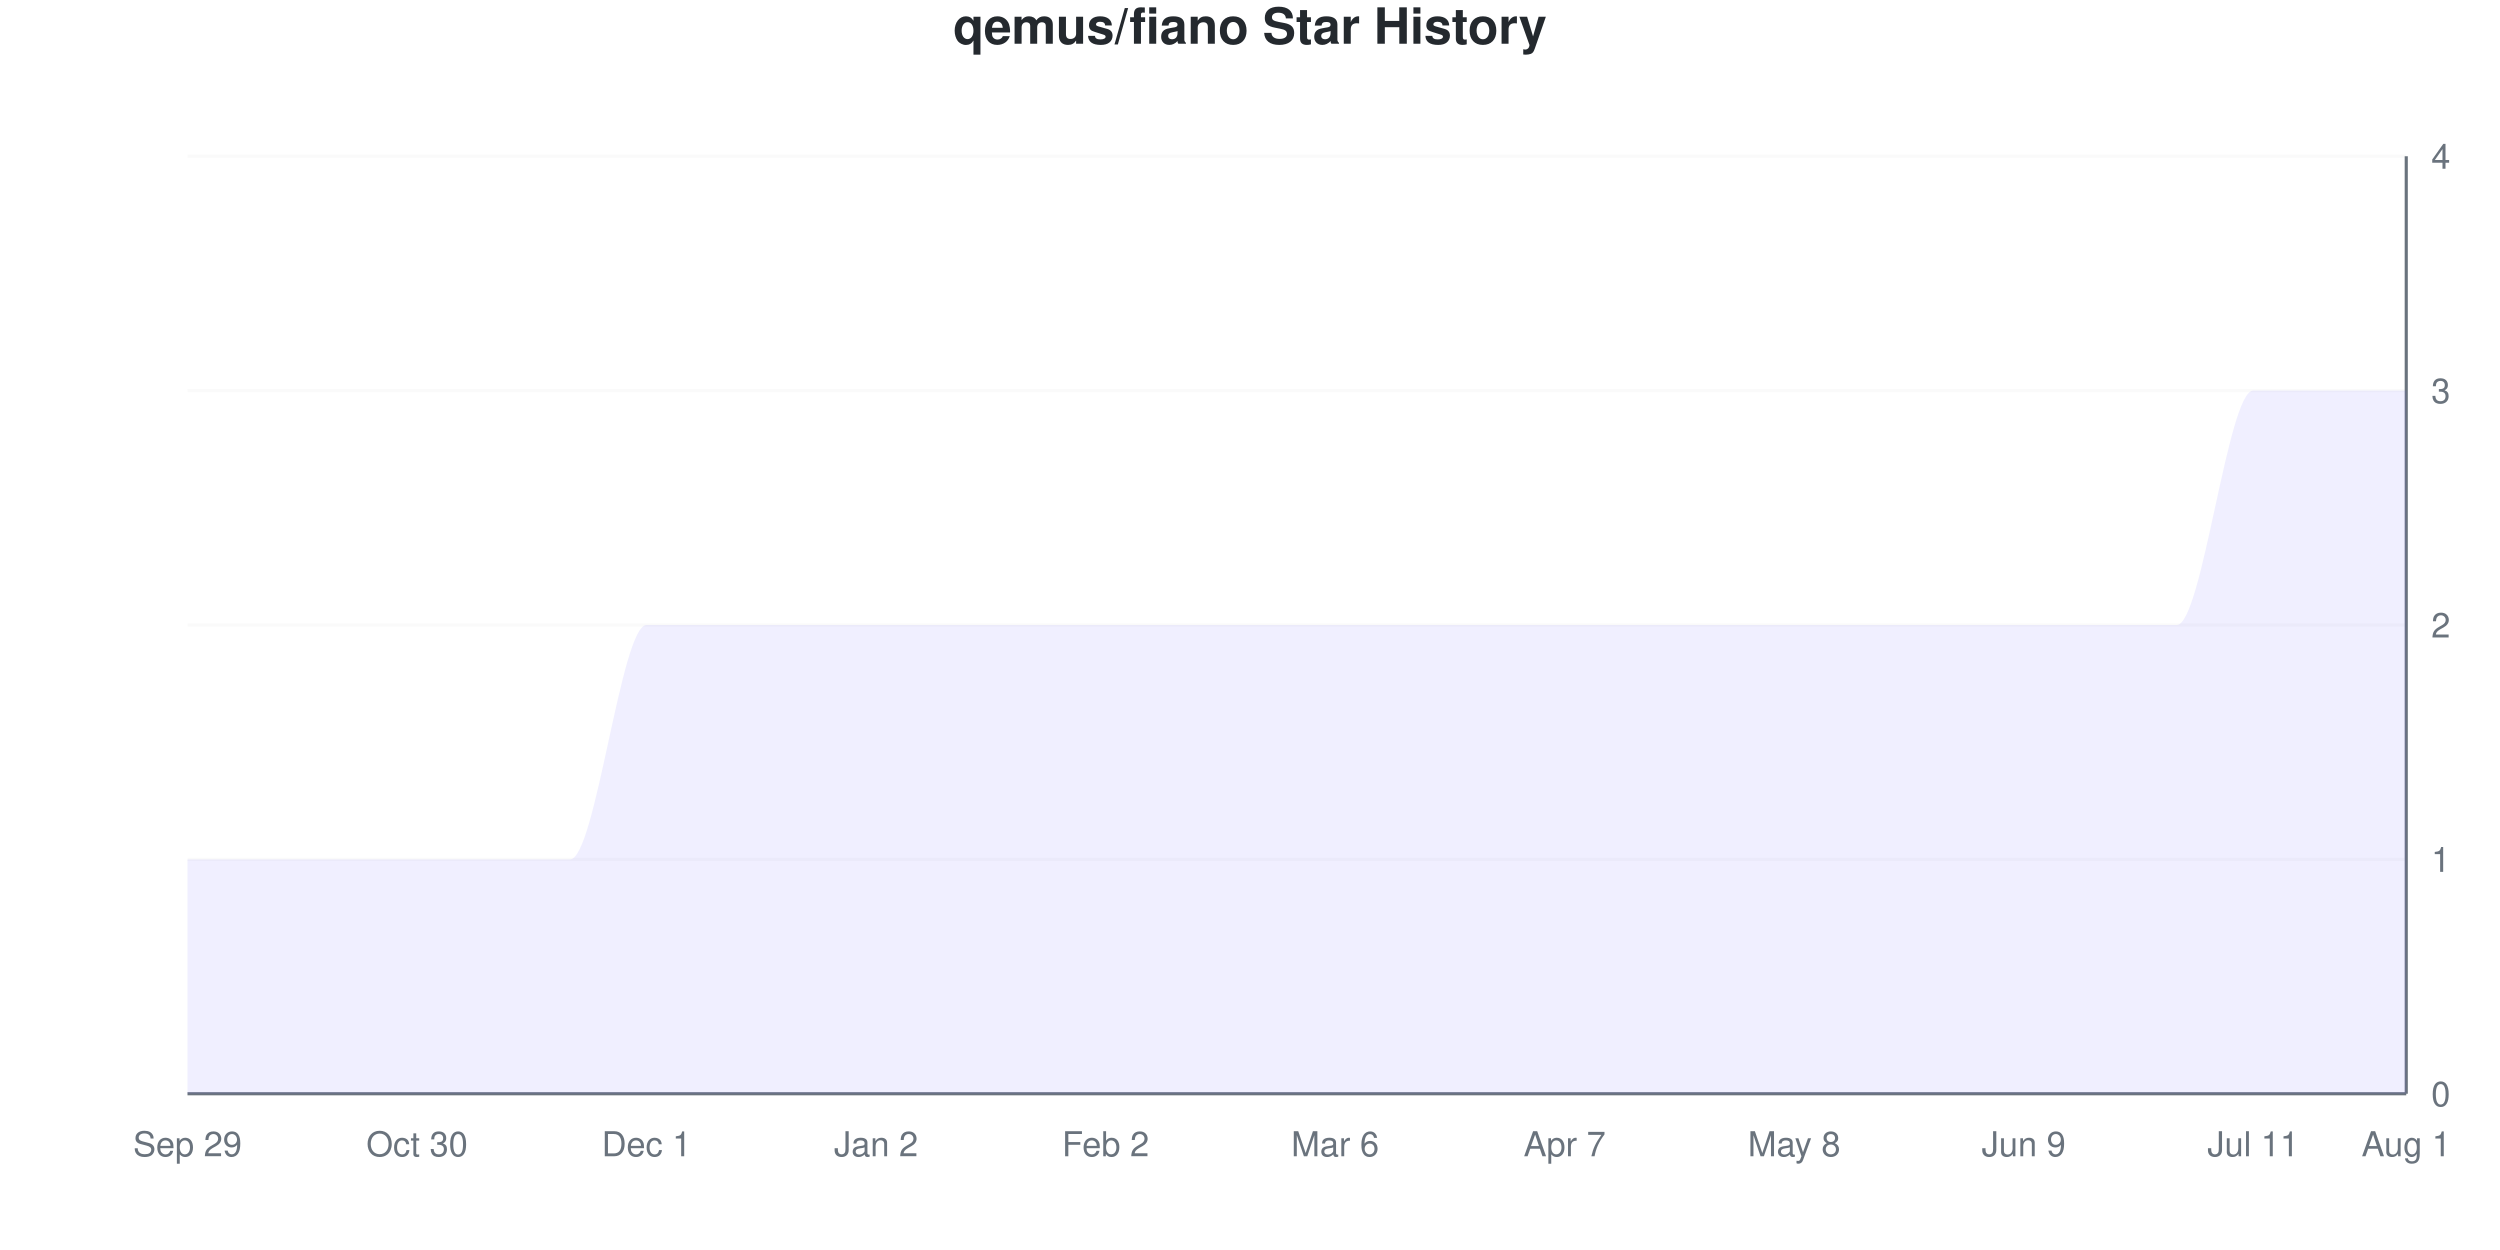
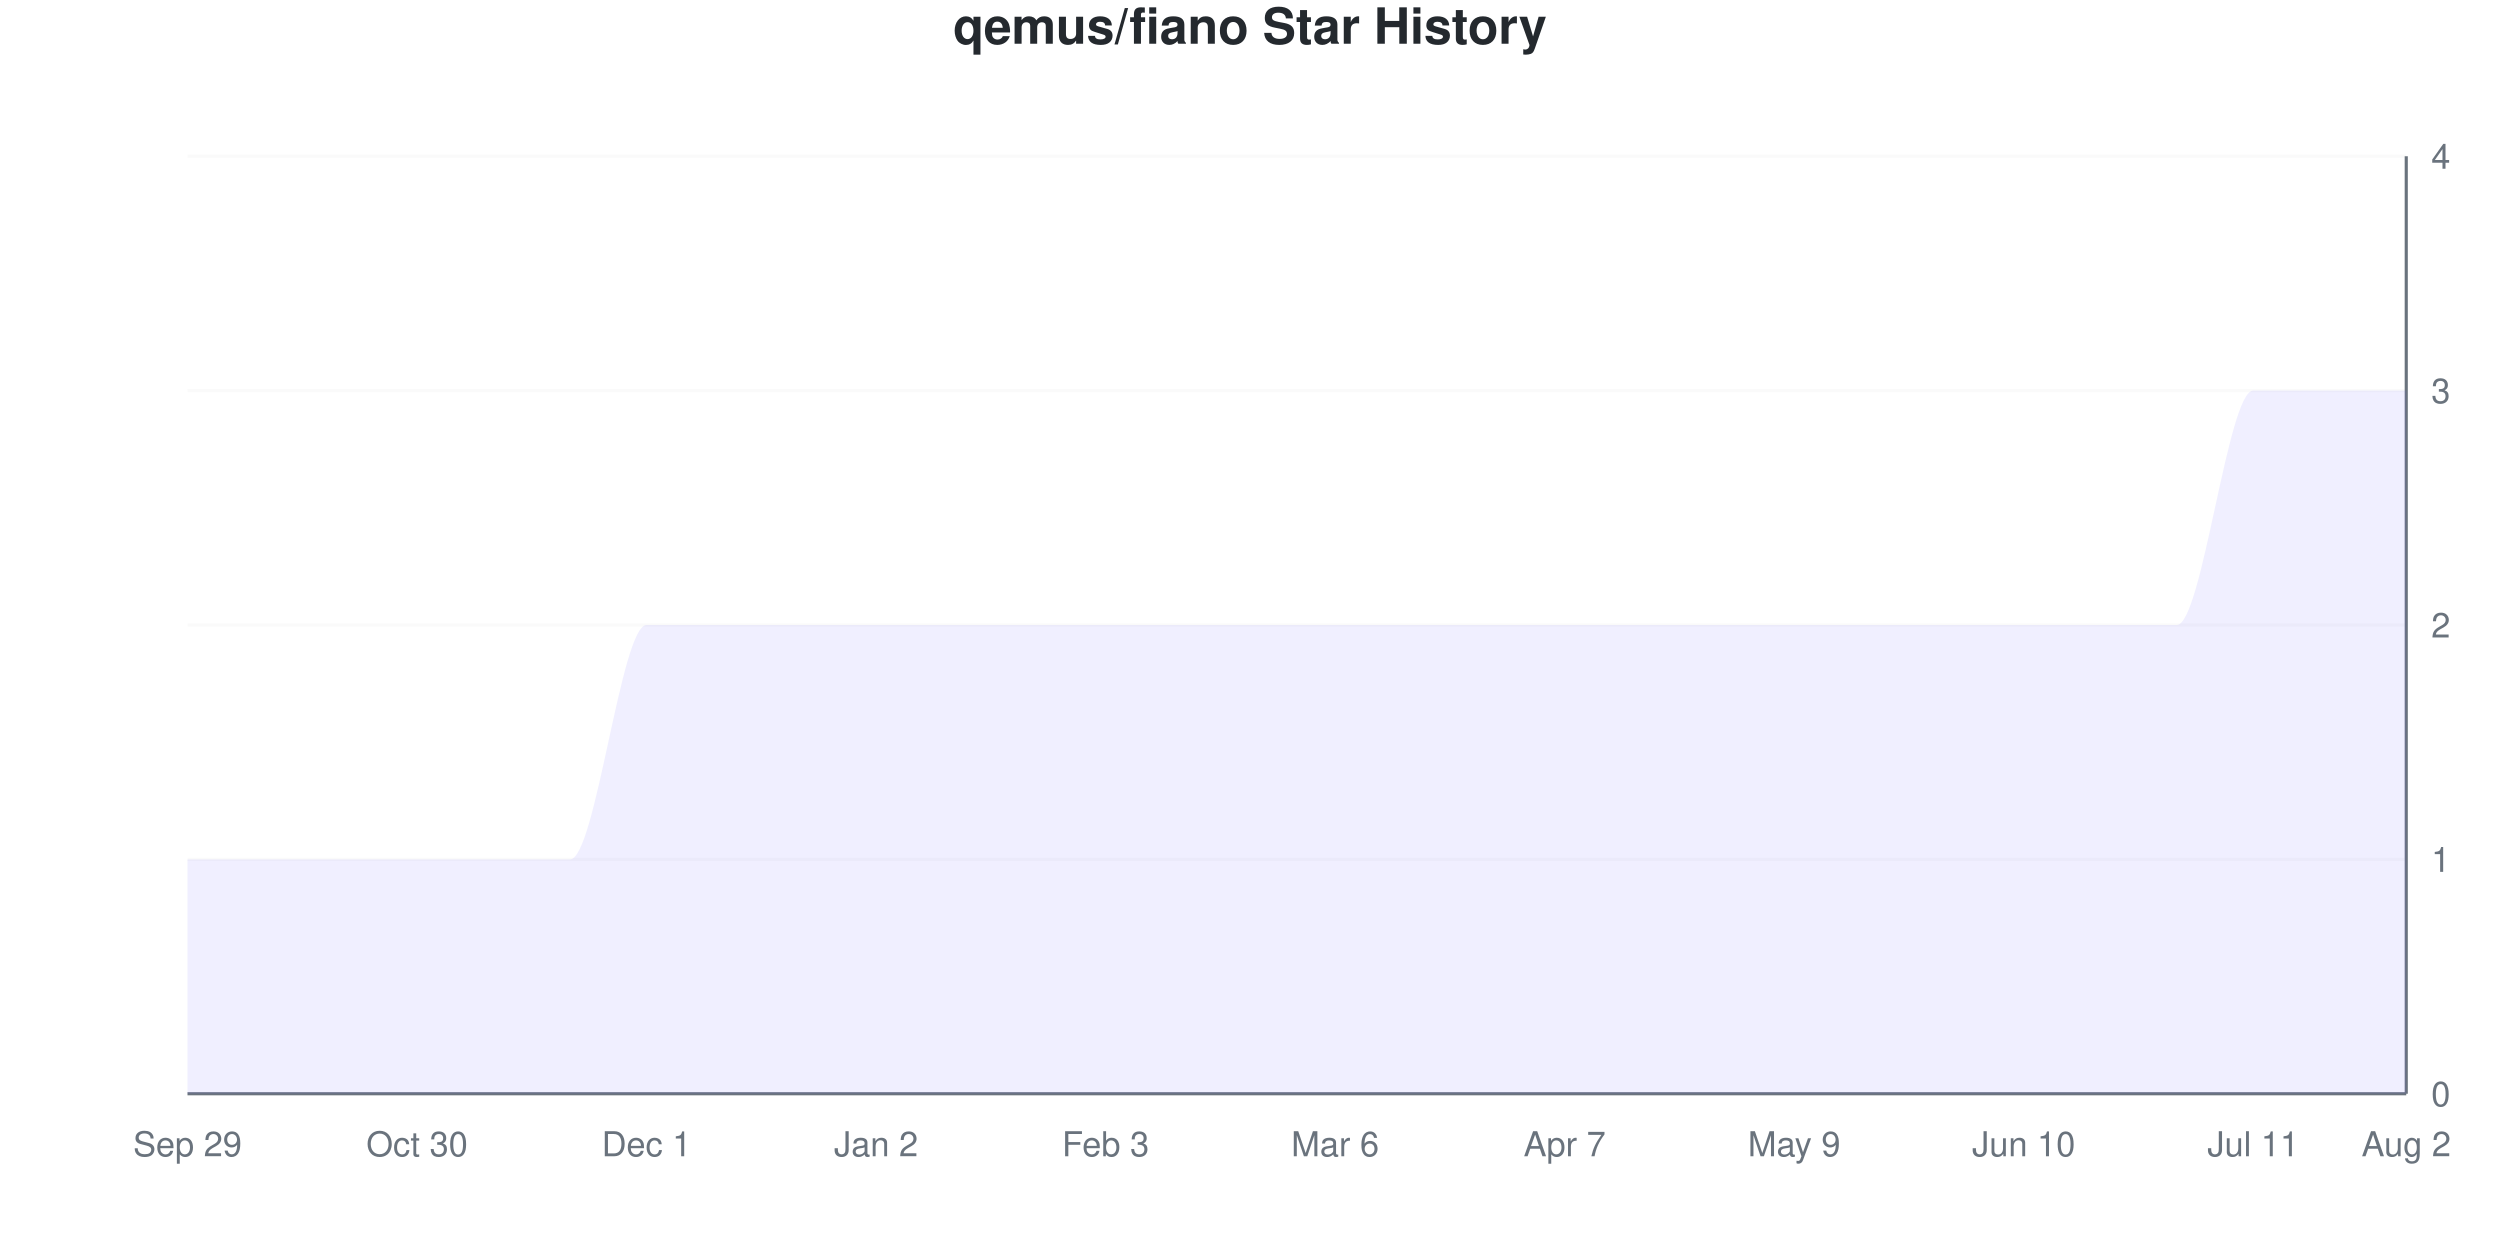
<svg xmlns="http://www.w3.org/2000/svg" viewBox="0 0 800 400" width="800" height="400">
  <style>
    @keyframes drawLine {
      to { stroke-dashoffset: 0; }
    }
    @keyframes fadeInPoint {
      from { opacity: 0; }
      to { opacity: 1; }
    }
    .data-line-0 {
      stroke-dasharray: 1341;
      stroke-dashoffset: 1341;
      animation: drawLine 2s ease-out forwards;
    }
    .data-point {
      opacity: 0;
      animation: fadeInPoint 0.5s ease-out forwards;
    }
    .chart-bg { fill: #fff; }
    .chart-text { fill: #24292e; }
    .chart-muted { fill: #6a737d; }
    .chart-grid { stroke: #eee; }
    .chart-axis { stroke: #6a737d; }
    @media (prefers-color-scheme: dark) {
      .chart-bg { fill: #0d1117; }
      .chart-text { fill: #e6edf3; }
      .chart-muted { fill: #8b949e; }
      .chart-grid { stroke: #21262d; }
      .chart-axis { stroke: #8b949e; }
    }
  </style>
  <rect width="800" height="400" class="chart-bg" />
  <text x="400" y="14" text-anchor="middle" class="chart-text" font-size="16" font-weight="bold" font-family="-apple-system, BlinkMacSystemFont, 'Segoe UI', Helvetica, Arial, sans-serif">qemus/fiano Star History</text>
  <g class="grid">
    <line x1="60" y1="350" x2="770" y2="350" class="chart-grid" stroke-opacity="0.3" />
    <text x="778" y="354" text-anchor="start" class="chart-muted" font-size="11" font-family="-apple-system, BlinkMacSystemFont, 'Segoe UI', Helvetica, Arial, sans-serif">0</text>
    <line x1="60" y1="275" x2="770" y2="275" class="chart-grid" stroke-opacity="0.3" />
    <text x="778" y="279" text-anchor="start" class="chart-muted" font-size="11" font-family="-apple-system, BlinkMacSystemFont, 'Segoe UI', Helvetica, Arial, sans-serif">1</text>
    <line x1="60" y1="200" x2="770" y2="200" class="chart-grid" stroke-opacity="0.3" />
    <text x="778" y="204" text-anchor="start" class="chart-muted" font-size="11" font-family="-apple-system, BlinkMacSystemFont, 'Segoe UI', Helvetica, Arial, sans-serif">2</text>
    <line x1="60" y1="125" x2="770" y2="125" class="chart-grid" stroke-opacity="0.3" />
    <text x="778" y="129" text-anchor="start" class="chart-muted" font-size="11" font-family="-apple-system, BlinkMacSystemFont, 'Segoe UI', Helvetica, Arial, sans-serif">3</text>
    <line x1="60" y1="50" x2="770" y2="50" class="chart-grid" stroke-opacity="0.3" />
    <text x="778" y="54" text-anchor="start" class="chart-muted" font-size="11" font-family="-apple-system, BlinkMacSystemFont, 'Segoe UI', Helvetica, Arial, sans-serif">4</text>
  </g>
  <g class="milestones">
    
  </g>
  <g class="x-axis">
    <text x="60" y="370" text-anchor="middle" class="chart-muted" font-size="11" font-family="-apple-system, BlinkMacSystemFont, 'Segoe UI', Helvetica, Arial, sans-serif">Sep 29</text>
    <text x="133.448" y="370" text-anchor="middle" class="chart-muted" font-size="11" font-family="-apple-system, BlinkMacSystemFont, 'Segoe UI', Helvetica, Arial, sans-serif">Oct 30</text>
    <text x="206.897" y="370" text-anchor="middle" class="chart-muted" font-size="11" font-family="-apple-system, BlinkMacSystemFont, 'Segoe UI', Helvetica, Arial, sans-serif">Dec 1</text>
    <text x="280.345" y="370" text-anchor="middle" class="chart-muted" font-size="11" font-family="-apple-system, BlinkMacSystemFont, 'Segoe UI', Helvetica, Arial, sans-serif">Jan 2</text>
-     <text x="353.793" y="370" text-anchor="middle" class="chart-muted" font-size="11" font-family="-apple-system, BlinkMacSystemFont, 'Segoe UI', Helvetica, Arial, sans-serif">Feb 2</text>
+     <text x="353.793" y="370" text-anchor="middle" class="chart-muted" font-size="11" font-family="-apple-system, BlinkMacSystemFont, 'Segoe UI', Helvetica, Arial, sans-serif">Feb 3</text>
    <text x="427.241" y="370" text-anchor="middle" class="chart-muted" font-size="11" font-family="-apple-system, BlinkMacSystemFont, 'Segoe UI', Helvetica, Arial, sans-serif">Mar 6</text>
    <text x="500.69" y="370" text-anchor="middle" class="chart-muted" font-size="11" font-family="-apple-system, BlinkMacSystemFont, 'Segoe UI', Helvetica, Arial, sans-serif">Apr 7</text>
-     <text x="574.138" y="370" text-anchor="middle" class="chart-muted" font-size="11" font-family="-apple-system, BlinkMacSystemFont, 'Segoe UI', Helvetica, Arial, sans-serif">May 8</text>
-     <text x="647.586" y="370" text-anchor="middle" class="chart-muted" font-size="11" font-family="-apple-system, BlinkMacSystemFont, 'Segoe UI', Helvetica, Arial, sans-serif">Jun 9</text>
+     <text x="574.138" y="370" text-anchor="middle" class="chart-muted" font-size="11" font-family="-apple-system, BlinkMacSystemFont, 'Segoe UI', Helvetica, Arial, sans-serif">May 9</text>
+     <text x="647.586" y="370" text-anchor="middle" class="chart-muted" font-size="11" font-family="-apple-system, BlinkMacSystemFont, 'Segoe UI', Helvetica, Arial, sans-serif">Jun 10</text>
    <text x="721.034" y="370" text-anchor="middle" class="chart-muted" font-size="11" font-family="-apple-system, BlinkMacSystemFont, 'Segoe UI', Helvetica, Arial, sans-serif">Jul 11</text>
-     <text x="770" y="370" text-anchor="middle" class="chart-muted" font-size="11" font-family="-apple-system, BlinkMacSystemFont, 'Segoe UI', Helvetica, Arial, sans-serif">Aug 1</text>
+     <text x="770" y="370" text-anchor="middle" class="chart-muted" font-size="11" font-family="-apple-system, BlinkMacSystemFont, 'Segoe UI', Helvetica, Arial, sans-serif">Aug 2</text>
  </g>
  <line x1="770" y1="50" x2="770" y2="350" class="chart-axis" stroke-width="1" />
  <line x1="60" y1="350" x2="770" y2="350" class="chart-axis" stroke-width="1" />
  <path d="M60,350 L60,275 C68.161,275 76.322,275 84.483,275 C92.644,275 100.805,275 108.966,275 C117.126,275 125.287,275 133.448,275 C141.609,275 149.77,275 157.931,275 C166.092,275 174.253,275 182.414,275 C190.575,275 198.736,200 206.897,200 C215.057,200 223.218,200 231.379,200 C239.54,200 247.701,200 255.862,200 C264.023,200 272.184,200 280.345,200 C288.506,200 296.667,200 304.828,200 C312.989,200 321.149,200 329.31,200 C337.471,200 345.632,200 353.793,200 C361.954,200 370.115,200 378.276,200 C386.437,200 394.598,200 402.759,200 C410.92,200 419.08,200 427.241,200 C435.402,200 443.563,200 451.724,200 C459.885,200 468.046,200 476.207,200 C484.368,200 492.529,200 500.69,200 C508.851,200 517.011,200 525.172,200 C533.333,200 541.494,200 549.655,200 C557.816,200 565.977,200 574.138,200 C582.299,200 590.46,200 598.621,200 C606.782,200 614.943,200 623.103,200 C631.264,200 639.425,200 647.586,200 C655.747,200 663.908,200 672.069,200 C680.23,200 688.391,200 696.552,200 C704.713,200 712.874,125 721.034,125 C729.195,125 737.356,125 745.517,125 C753.678,125 761.839,125 770,125 L770,350 L60,350 Z" fill="#6b63ff" fill-opacity="0.1" />
  <path d="M60,350 L60,275 C68.161,275 76.322,275 84.483,275 C92.644,275 100.805,275 108.966,275 C117.126,275 125.287,275 133.448,275 C141.609,275 149.77,275 157.931,275 C166.092,275 174.253,275 182.414,275 C190.575,275 198.736,200 206.897,200 C215.057,200 223.218,200 231.379,200 C239.54,200 247.701,200 255.862,200 C264.023,200 272.184,200 280.345,200 C288.506,200 296.667,200 304.828,200 C312.989,200 321.149,200 329.31,200 C337.471,200 345.632,200 353.793,200 C361.954,200 370.115,200 378.276,200 C386.437,200 394.598,200 402.759,200 C410.92,200 419.08,200 427.241,200 C435.402,200 443.563,200 451.724,200 C459.885,200 468.046,200 476.207,200 C484.368,200 492.529,200 500.69,200 C508.851,200 517.011,200 525.172,200 C533.333,200 541.494,200 549.655,200 C557.816,200 565.977,200 574.138,200 C582.299,200 590.46,200 598.621,200 C606.782,200 614.943,200 623.103,200 C631.264,200 639.425,200 647.586,200 C655.747,200 663.908,200 672.069,200 C680.23,200 688.391,200 696.552,200 C704.713,200 712.874,125 721.034,125 C729.195,125 737.356,125 745.517,125 C753.678,125 761.839,125 770,125" fill="none" stroke="#6b63ff" stroke-width="2.5" class="data-line-0" />
  <g class="points">
    <circle cx="60" cy="275" r="4" fill="#6b63ff" class="data-point" style="animation-delay: 1.50s" />
    <circle cx="84.483" cy="275" r="4" fill="#6b63ff" class="data-point" style="animation-delay: 1.55s" />
    <circle cx="108.966" cy="275" r="4" fill="#6b63ff" class="data-point" style="animation-delay: 1.60s" />
    <circle cx="133.448" cy="275" r="4" fill="#6b63ff" class="data-point" style="animation-delay: 1.65s" />
    <circle cx="157.931" cy="275" r="4" fill="#6b63ff" class="data-point" style="animation-delay: 1.70s" />
    <circle cx="182.414" cy="275" r="4" fill="#6b63ff" class="data-point" style="animation-delay: 1.75s" />
    <circle cx="206.897" cy="200" r="4" fill="#6b63ff" class="data-point" style="animation-delay: 1.80s" />
    <circle cx="231.379" cy="200" r="4" fill="#6b63ff" class="data-point" style="animation-delay: 1.85s" />
    <circle cx="255.862" cy="200" r="4" fill="#6b63ff" class="data-point" style="animation-delay: 1.90s" />
    <circle cx="280.345" cy="200" r="4" fill="#6b63ff" class="data-point" style="animation-delay: 1.95s" />
    <circle cx="304.828" cy="200" r="4" fill="#6b63ff" class="data-point" style="animation-delay: 2.00s" />
    <circle cx="329.31" cy="200" r="4" fill="#6b63ff" class="data-point" style="animation-delay: 2.05s" />
    <circle cx="353.793" cy="200" r="4" fill="#6b63ff" class="data-point" style="animation-delay: 2.10s" />
    <circle cx="378.276" cy="200" r="4" fill="#6b63ff" class="data-point" style="animation-delay: 2.15s" />
    <circle cx="402.759" cy="200" r="4" fill="#6b63ff" class="data-point" style="animation-delay: 2.20s" />
    <circle cx="427.241" cy="200" r="4" fill="#6b63ff" class="data-point" style="animation-delay: 2.25s" />
    <circle cx="451.724" cy="200" r="4" fill="#6b63ff" class="data-point" style="animation-delay: 2.30s" />
    <circle cx="476.207" cy="200" r="4" fill="#6b63ff" class="data-point" style="animation-delay: 2.35s" />
    <circle cx="500.69" cy="200" r="4" fill="#6b63ff" class="data-point" style="animation-delay: 2.40s" />
    <circle cx="525.172" cy="200" r="4" fill="#6b63ff" class="data-point" style="animation-delay: 2.45s" />
    <circle cx="549.655" cy="200" r="4" fill="#6b63ff" class="data-point" style="animation-delay: 2.50s" />
    <circle cx="574.138" cy="200" r="4" fill="#6b63ff" class="data-point" style="animation-delay: 2.55s" />
    <circle cx="598.621" cy="200" r="4" fill="#6b63ff" class="data-point" style="animation-delay: 2.60s" />
    <circle cx="623.103" cy="200" r="4" fill="#6b63ff" class="data-point" style="animation-delay: 2.65s" />
    <circle cx="647.586" cy="200" r="4" fill="#6b63ff" class="data-point" style="animation-delay: 2.70s" />
    <circle cx="672.069" cy="200" r="4" fill="#6b63ff" class="data-point" style="animation-delay: 2.75s" />
    <circle cx="696.552" cy="200" r="4" fill="#6b63ff" class="data-point" style="animation-delay: 2.80s" />
    <circle cx="721.034" cy="125" r="4" fill="#6b63ff" class="data-point" style="animation-delay: 2.85s" />
    <circle cx="745.517" cy="125" r="4" fill="#6b63ff" class="data-point" style="animation-delay: 2.90s" />
    <circle cx="770" cy="125" r="4" fill="#6b63ff" class="data-point" style="animation-delay: 2.95s" />
  </g>
</svg>
